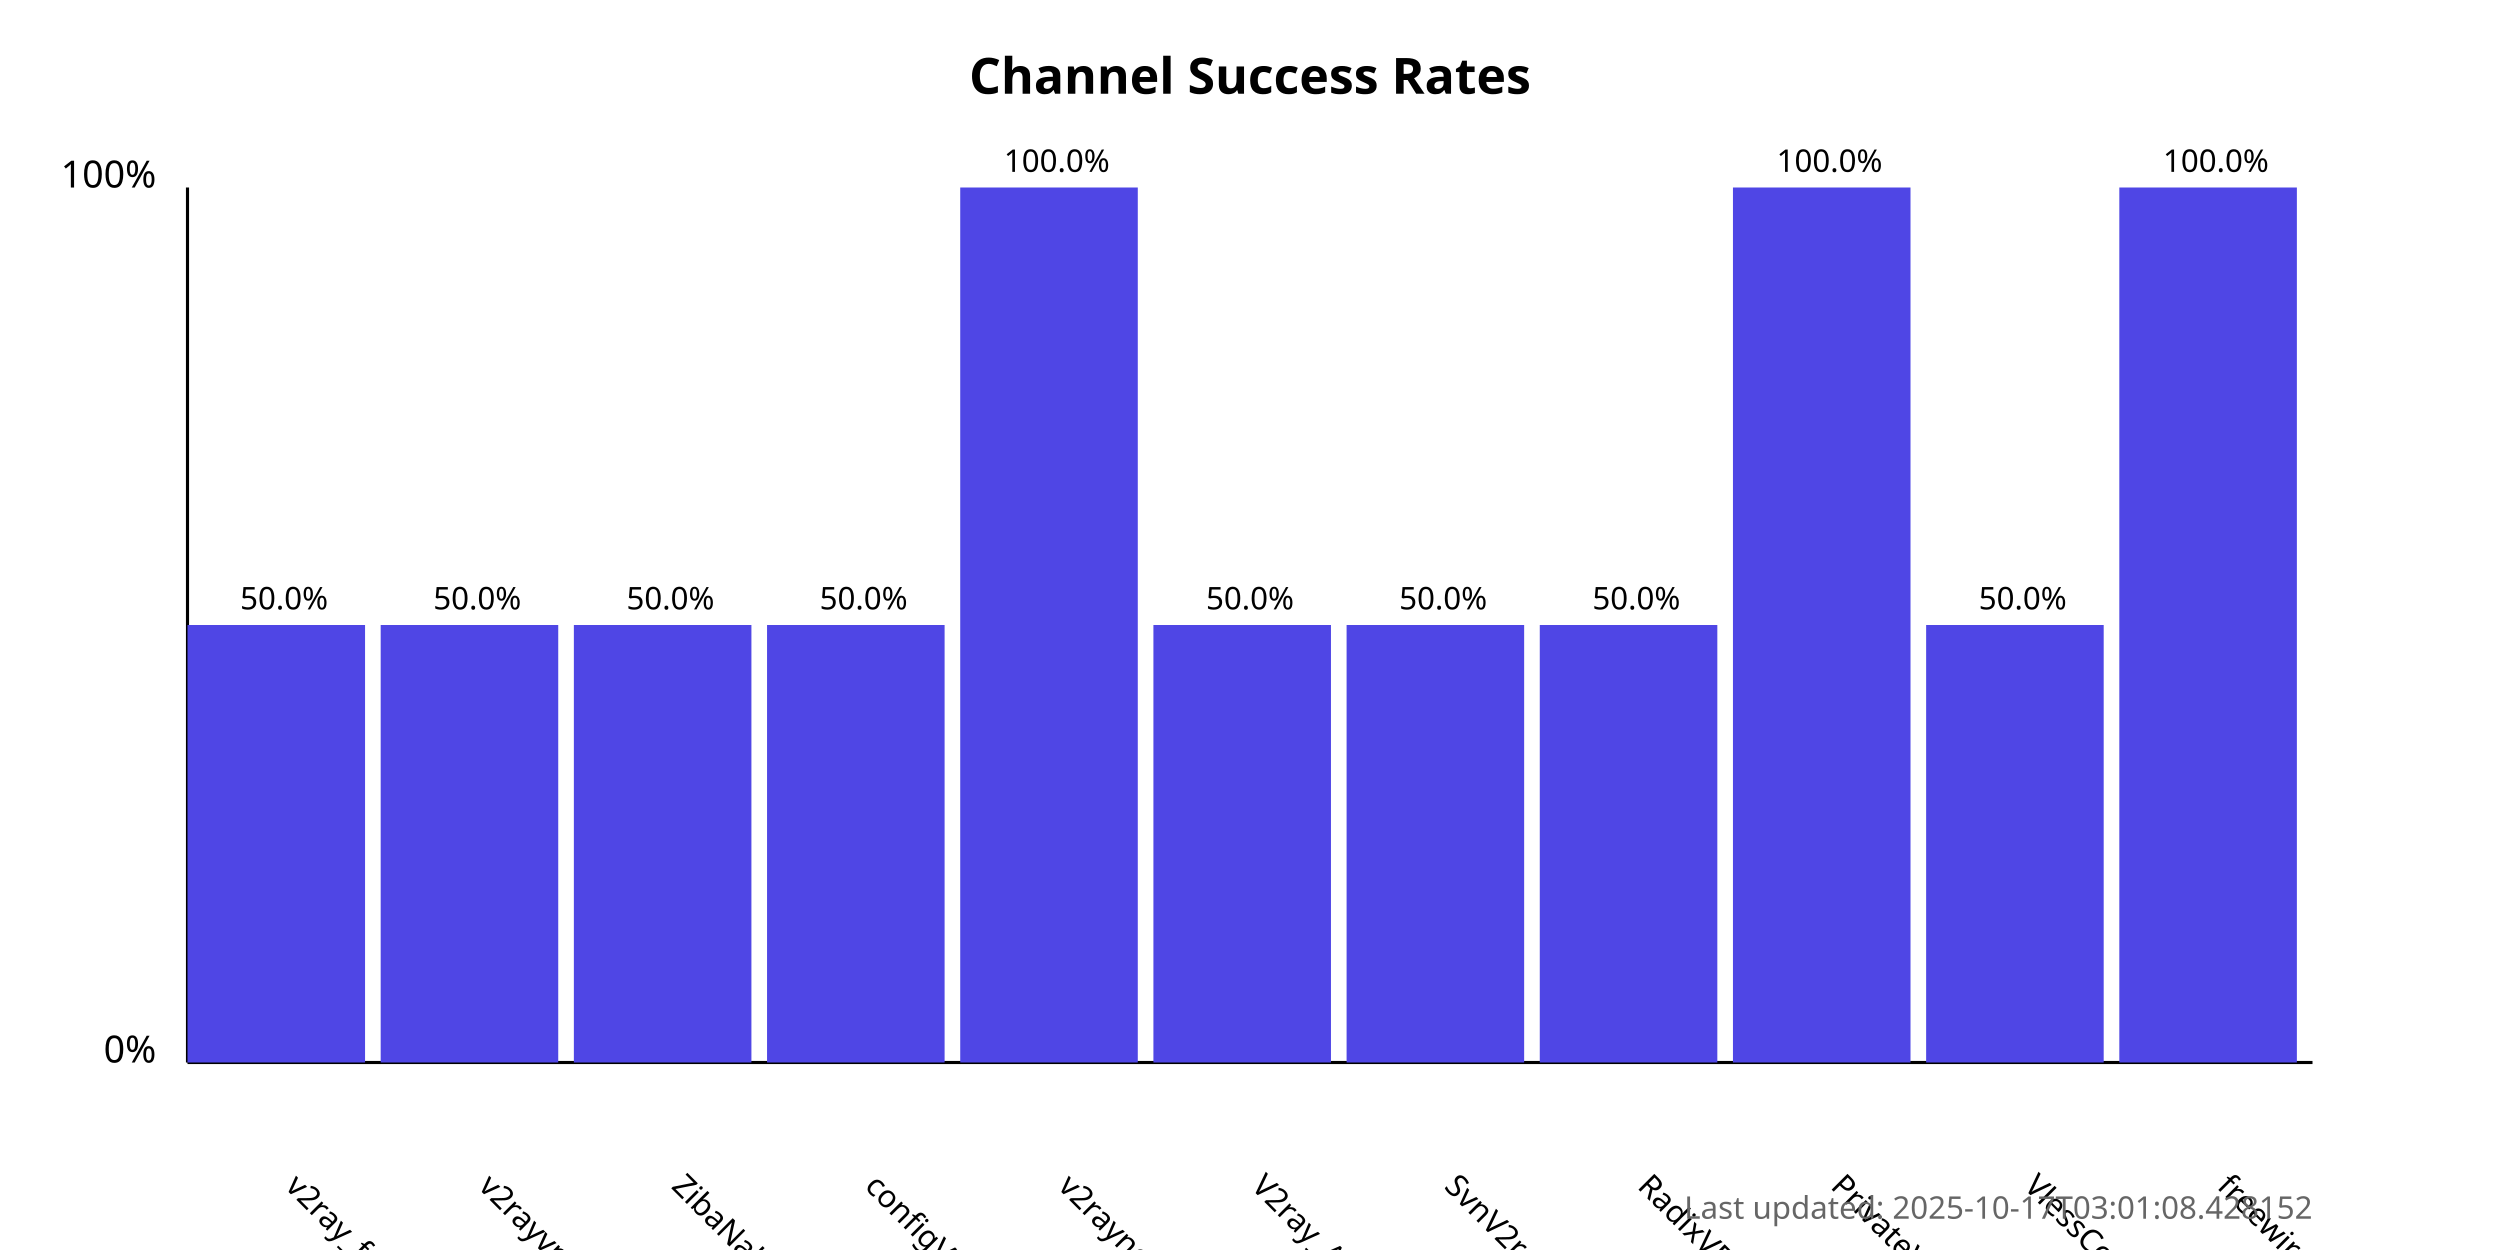
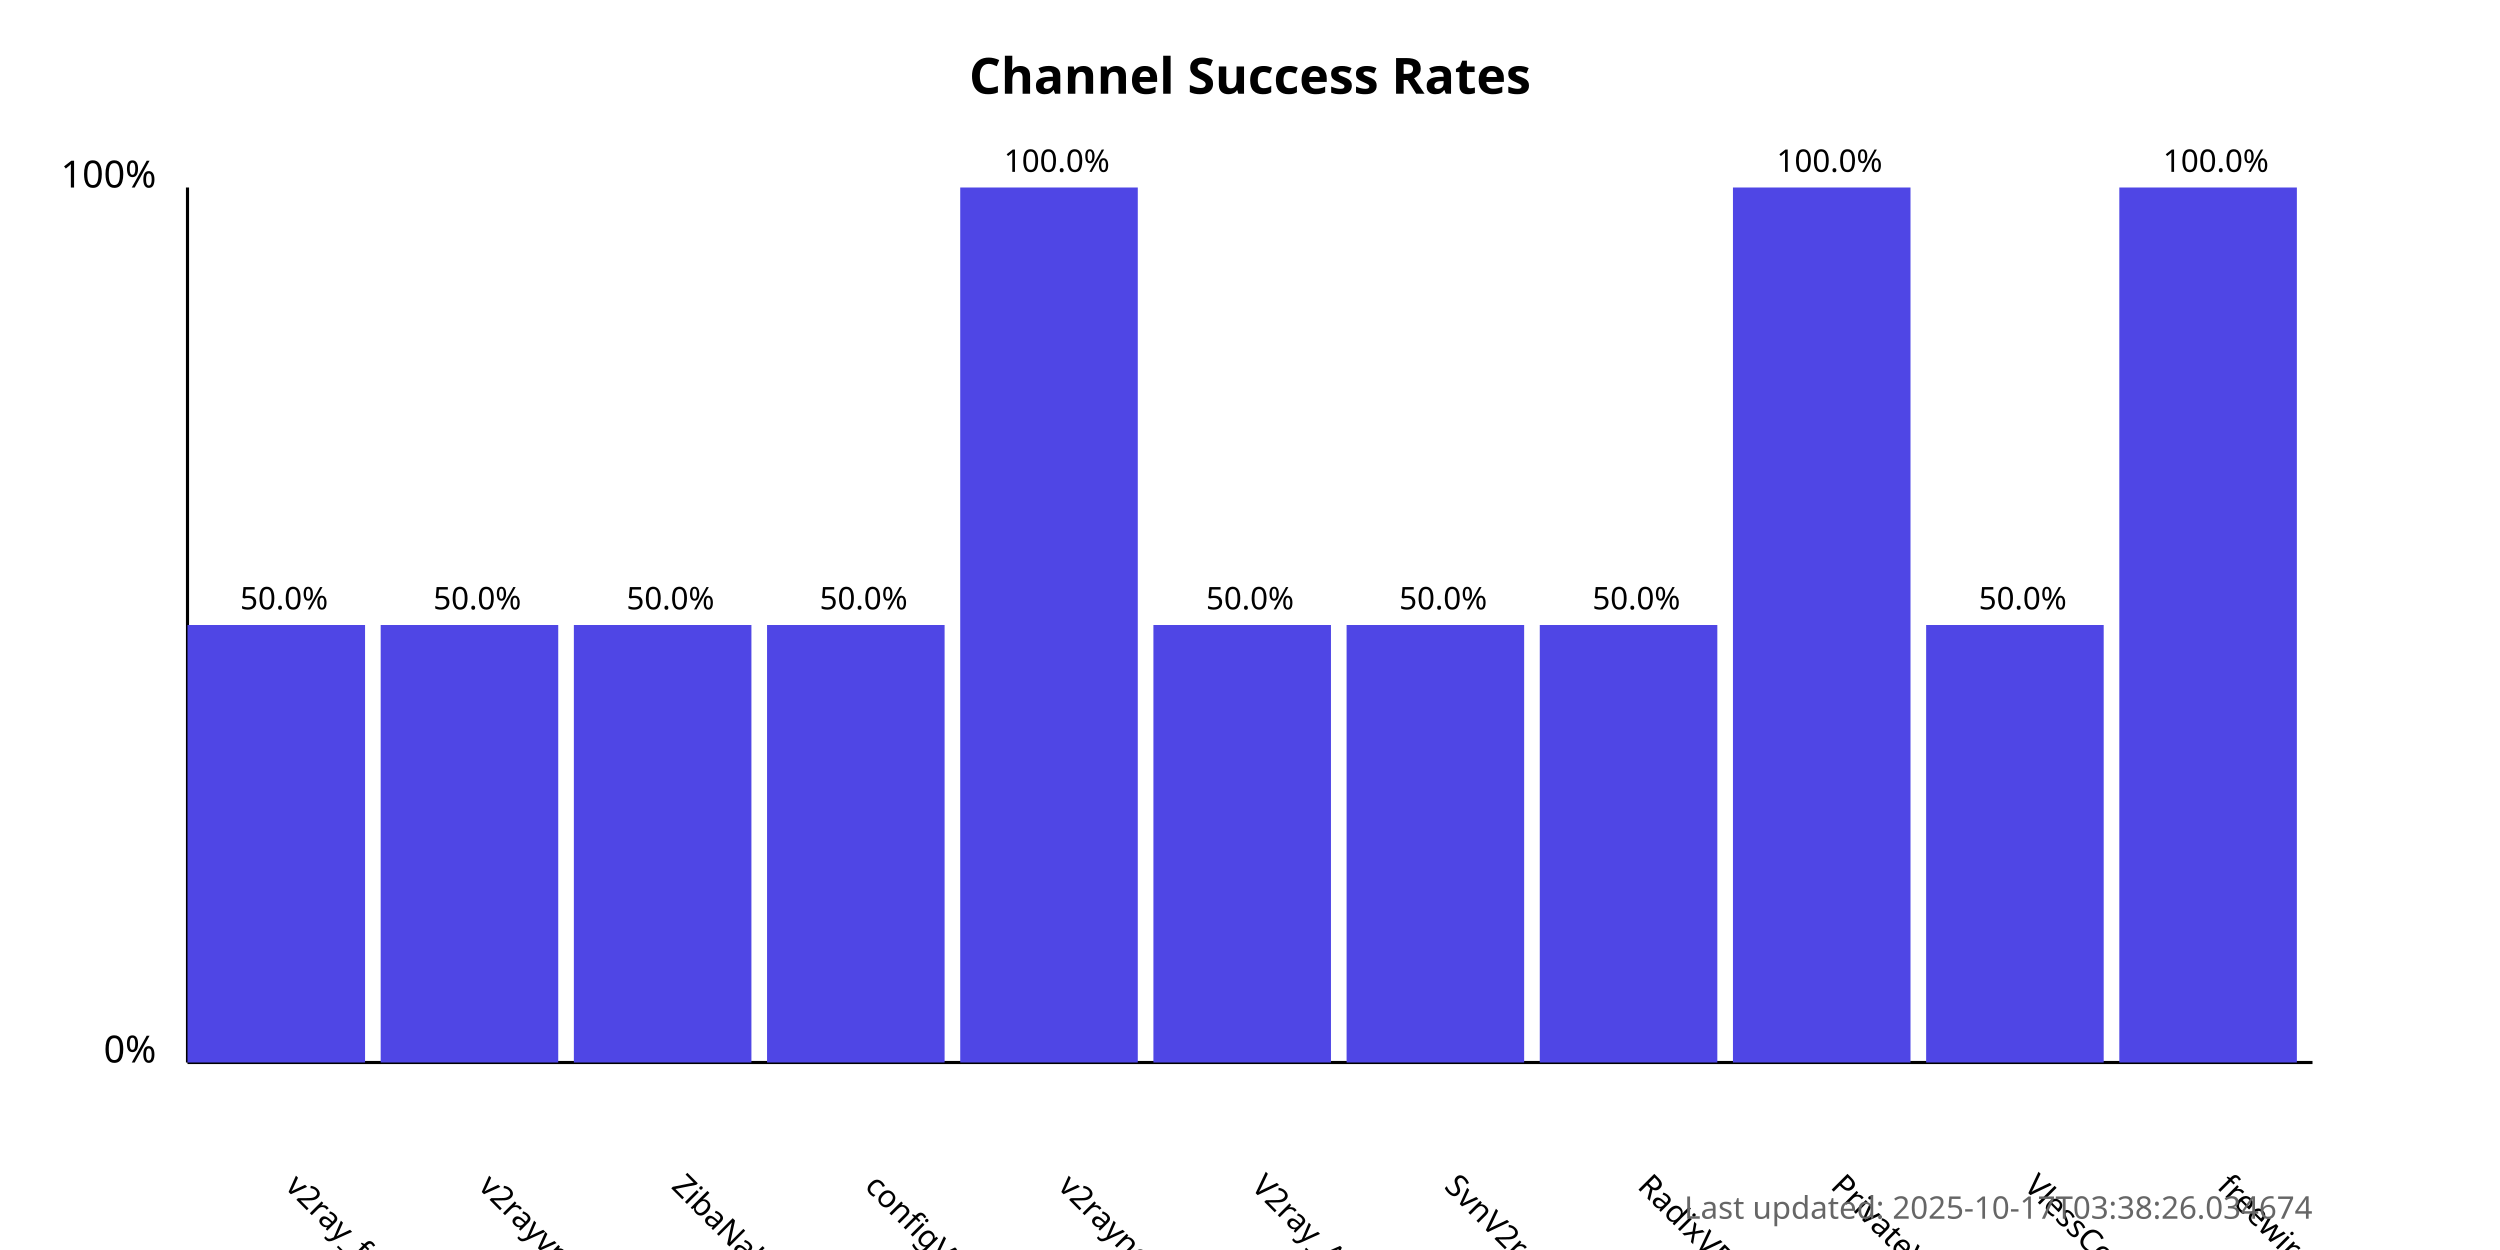
<svg xmlns="http://www.w3.org/2000/svg" width="800" height="400">
  <style>
            .chart-title { font: bold 16px sans-serif; }
            .axis-label { font: 12px sans-serif; }
            .tick-label { font: 10px sans-serif; }
            .bar { fill: #4f46e5; }
            .bar:hover { fill: #6366f1; }
            .timestamp { font: 10px sans-serif; fill: #666; }
        </style>
  <text x="400.0" y="30" text-anchor="middle" class="chart-title">
            Channel Success Rates
        </text>
  <line x1="60" y1="340" x2="60" y2="60" stroke="black" stroke-width="1" />
  <line x1="60" y1="340" x2="740" y2="340" stroke="black" stroke-width="1" />
  <text x="50" y="340" text-anchor="end" class="axis-label">0%</text>
  <text x="50" y="60" text-anchor="end" class="axis-label">100%</text>
  <g>
    <rect x="60" y="200.0" width="56.818" height="140.0" class="bar" />
    <text x="90.909" y="380" transform="rotate(45, 90.90909, 380)" text-anchor="start" class="tick-label">
                v2ray_free_conf
            </text>
    <text x="90.909" y="195.0" text-anchor="middle" class="tick-label">
                50.0%
            </text>
  </g>
  <g>
    <rect x="121.818" y="200.0" width="56.818" height="140.0" class="bar" />
    <text x="152.727" y="380" transform="rotate(45, 152.7273, 380)" text-anchor="start" class="tick-label">
                v2rayvpno
            </text>
    <text x="152.727" y="195.0" text-anchor="middle" class="tick-label">
                50.0%
            </text>
  </g>
  <g>
    <rect x="183.636" y="200.0" width="56.818" height="140.0" class="bar" />
    <text x="214.545" y="380" transform="rotate(45, 214.5455, 380)" text-anchor="start" class="tick-label">
                ZibaNabz
            </text>
    <text x="214.545" y="195.0" text-anchor="middle" class="tick-label">
                50.0%
            </text>
  </g>
  <g>
    <rect x="245.455" y="200.0" width="56.818" height="140.0" class="bar" />
    <text x="276.364" y="380" transform="rotate(45, 276.3636, 380)" text-anchor="start" class="tick-label">
                configV2rayForFree
            </text>
    <text x="276.364" y="195.0" text-anchor="middle" class="tick-label">
                50.0%
            </text>
  </g>
  <g>
    <rect x="307.273" y="60.0" width="56.818" height="280.0" class="bar" />
    <text x="338.182" y="380" transform="rotate(45, 338.1818, 380)" text-anchor="start" class="tick-label">
                v2rayngvpn
            </text>
    <text x="338.182" y="55.0" text-anchor="middle" class="tick-label">
                100.0%
            </text>
  </g>
  <g>
    <rect x="369.091" y="200.0" width="56.818" height="140.0" class="bar" />
    <text x="400.0" y="380" transform="rotate(45, 400.0, 380)" text-anchor="start" class="tick-label">
                V2ray_Alpha
            </text>
    <text x="400.0" y="195.0" text-anchor="middle" class="tick-label">
                50.0%
            </text>
  </g>
  <g>
    <rect x="430.909" y="200.0" width="56.818" height="140.0" class="bar" />
    <text x="461.818" y="380" transform="rotate(45, 461.8182, 380)" text-anchor="start" class="tick-label">
                SvnV2ray
            </text>
    <text x="461.818" y="195.0" text-anchor="middle" class="tick-label">
                50.0%
            </text>
  </g>
  <g>
    <rect x="492.727" y="200.0" width="56.818" height="140.0" class="bar" />
    <text x="523.636" y="380" transform="rotate(45, 523.6364, 380)" text-anchor="start" class="tick-label">
                RadixVPN
            </text>
    <text x="523.636" y="195.0" text-anchor="middle" class="tick-label">
                50.0%
            </text>
  </g>
  <g>
    <rect x="554.545" y="60.0" width="56.818" height="280.0" class="bar" />
    <text x="585.455" y="380" transform="rotate(45, 585.4545, 380)" text-anchor="start" class="tick-label">
                PrivateVPNs
            </text>
    <text x="585.455" y="55.0" text-anchor="middle" class="tick-label">
                100.0%
            </text>
  </g>
  <g>
    <rect x="616.364" y="200.0" width="56.818" height="140.0" class="bar" />
    <text x="647.273" y="380" transform="rotate(45, 647.2727, 380)" text-anchor="start" class="tick-label">
                VlessConfig
            </text>
    <text x="647.273" y="195.0" text-anchor="middle" class="tick-label">
                50.0%
            </text>
  </g>
  <g>
    <rect x="678.182" y="60.0" width="56.818" height="280.0" class="bar" />
    <text x="709.091" y="380" transform="rotate(45, 709.0909, 380)" text-anchor="start" class="tick-label">
                freewireguard
            </text>
    <text x="709.091" y="55.0" text-anchor="middle" class="tick-label">
                100.0%
            </text>
  </g>
  <text x="740" y="390" text-anchor="end" class="timestamp">
-             Last updated: 2025-10-17T03:01:08.428152
+             Last updated: 2025-10-17T03:38:26.034674
        </text>
</svg>
